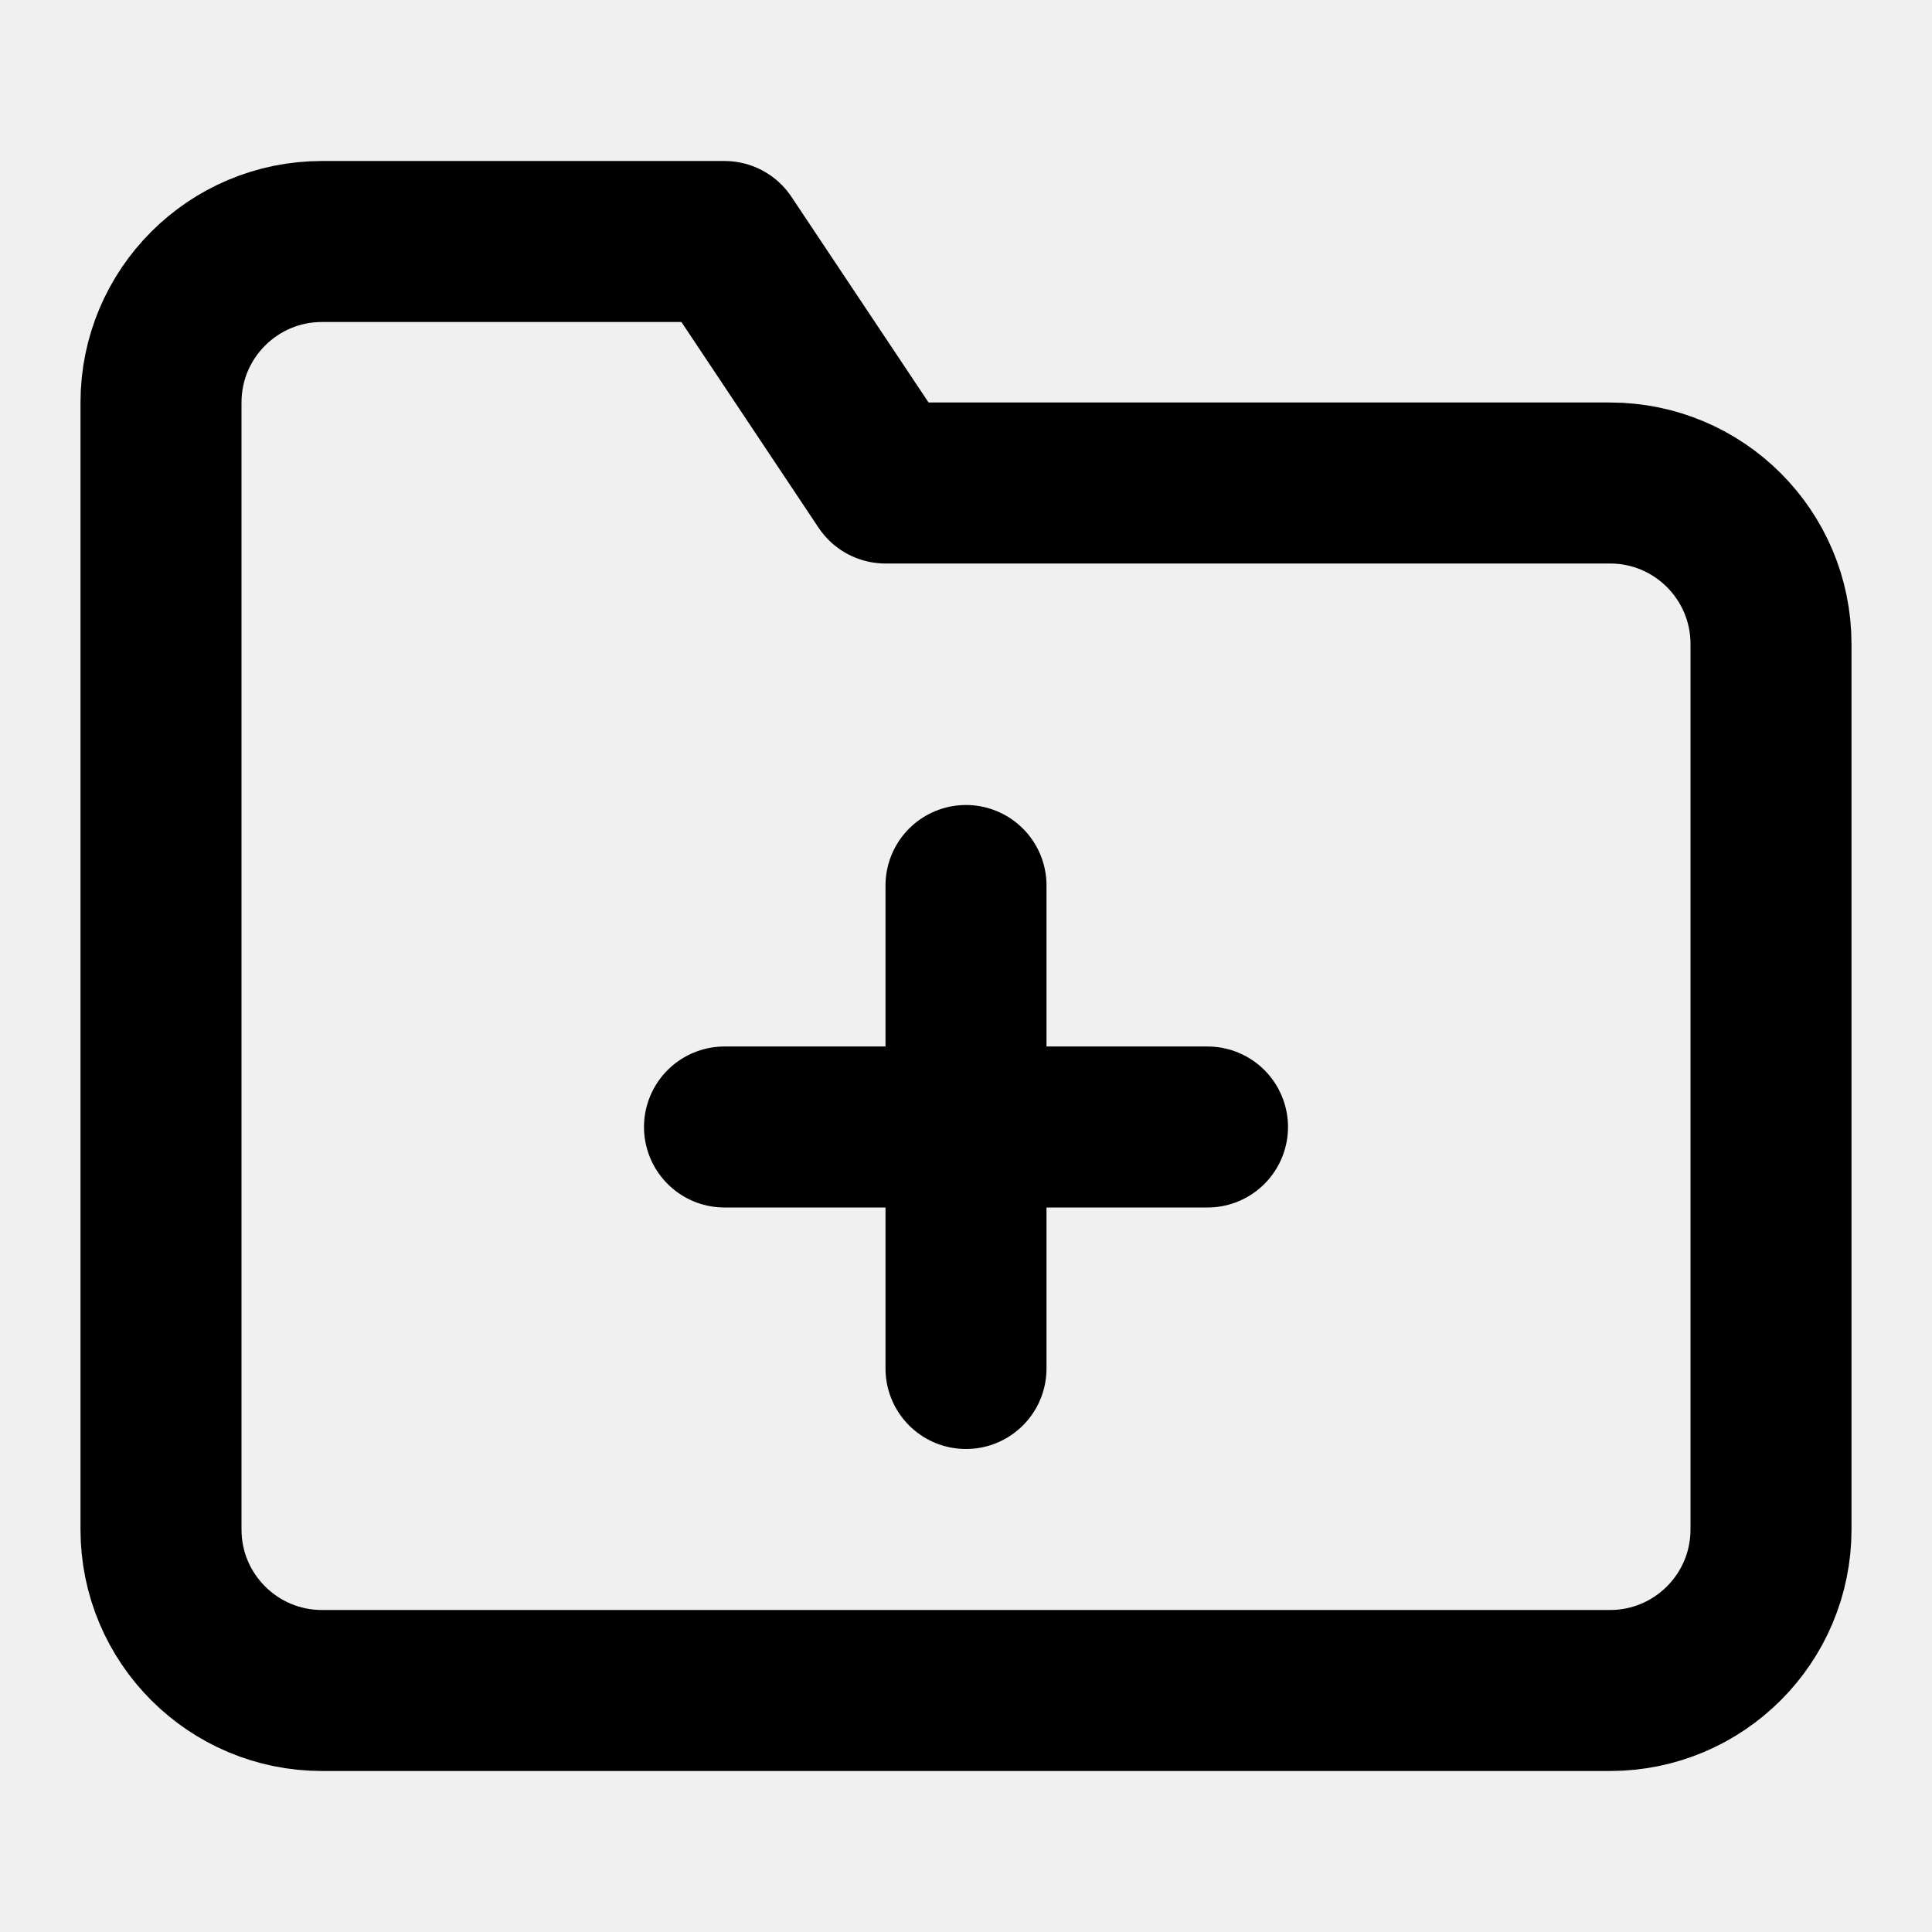
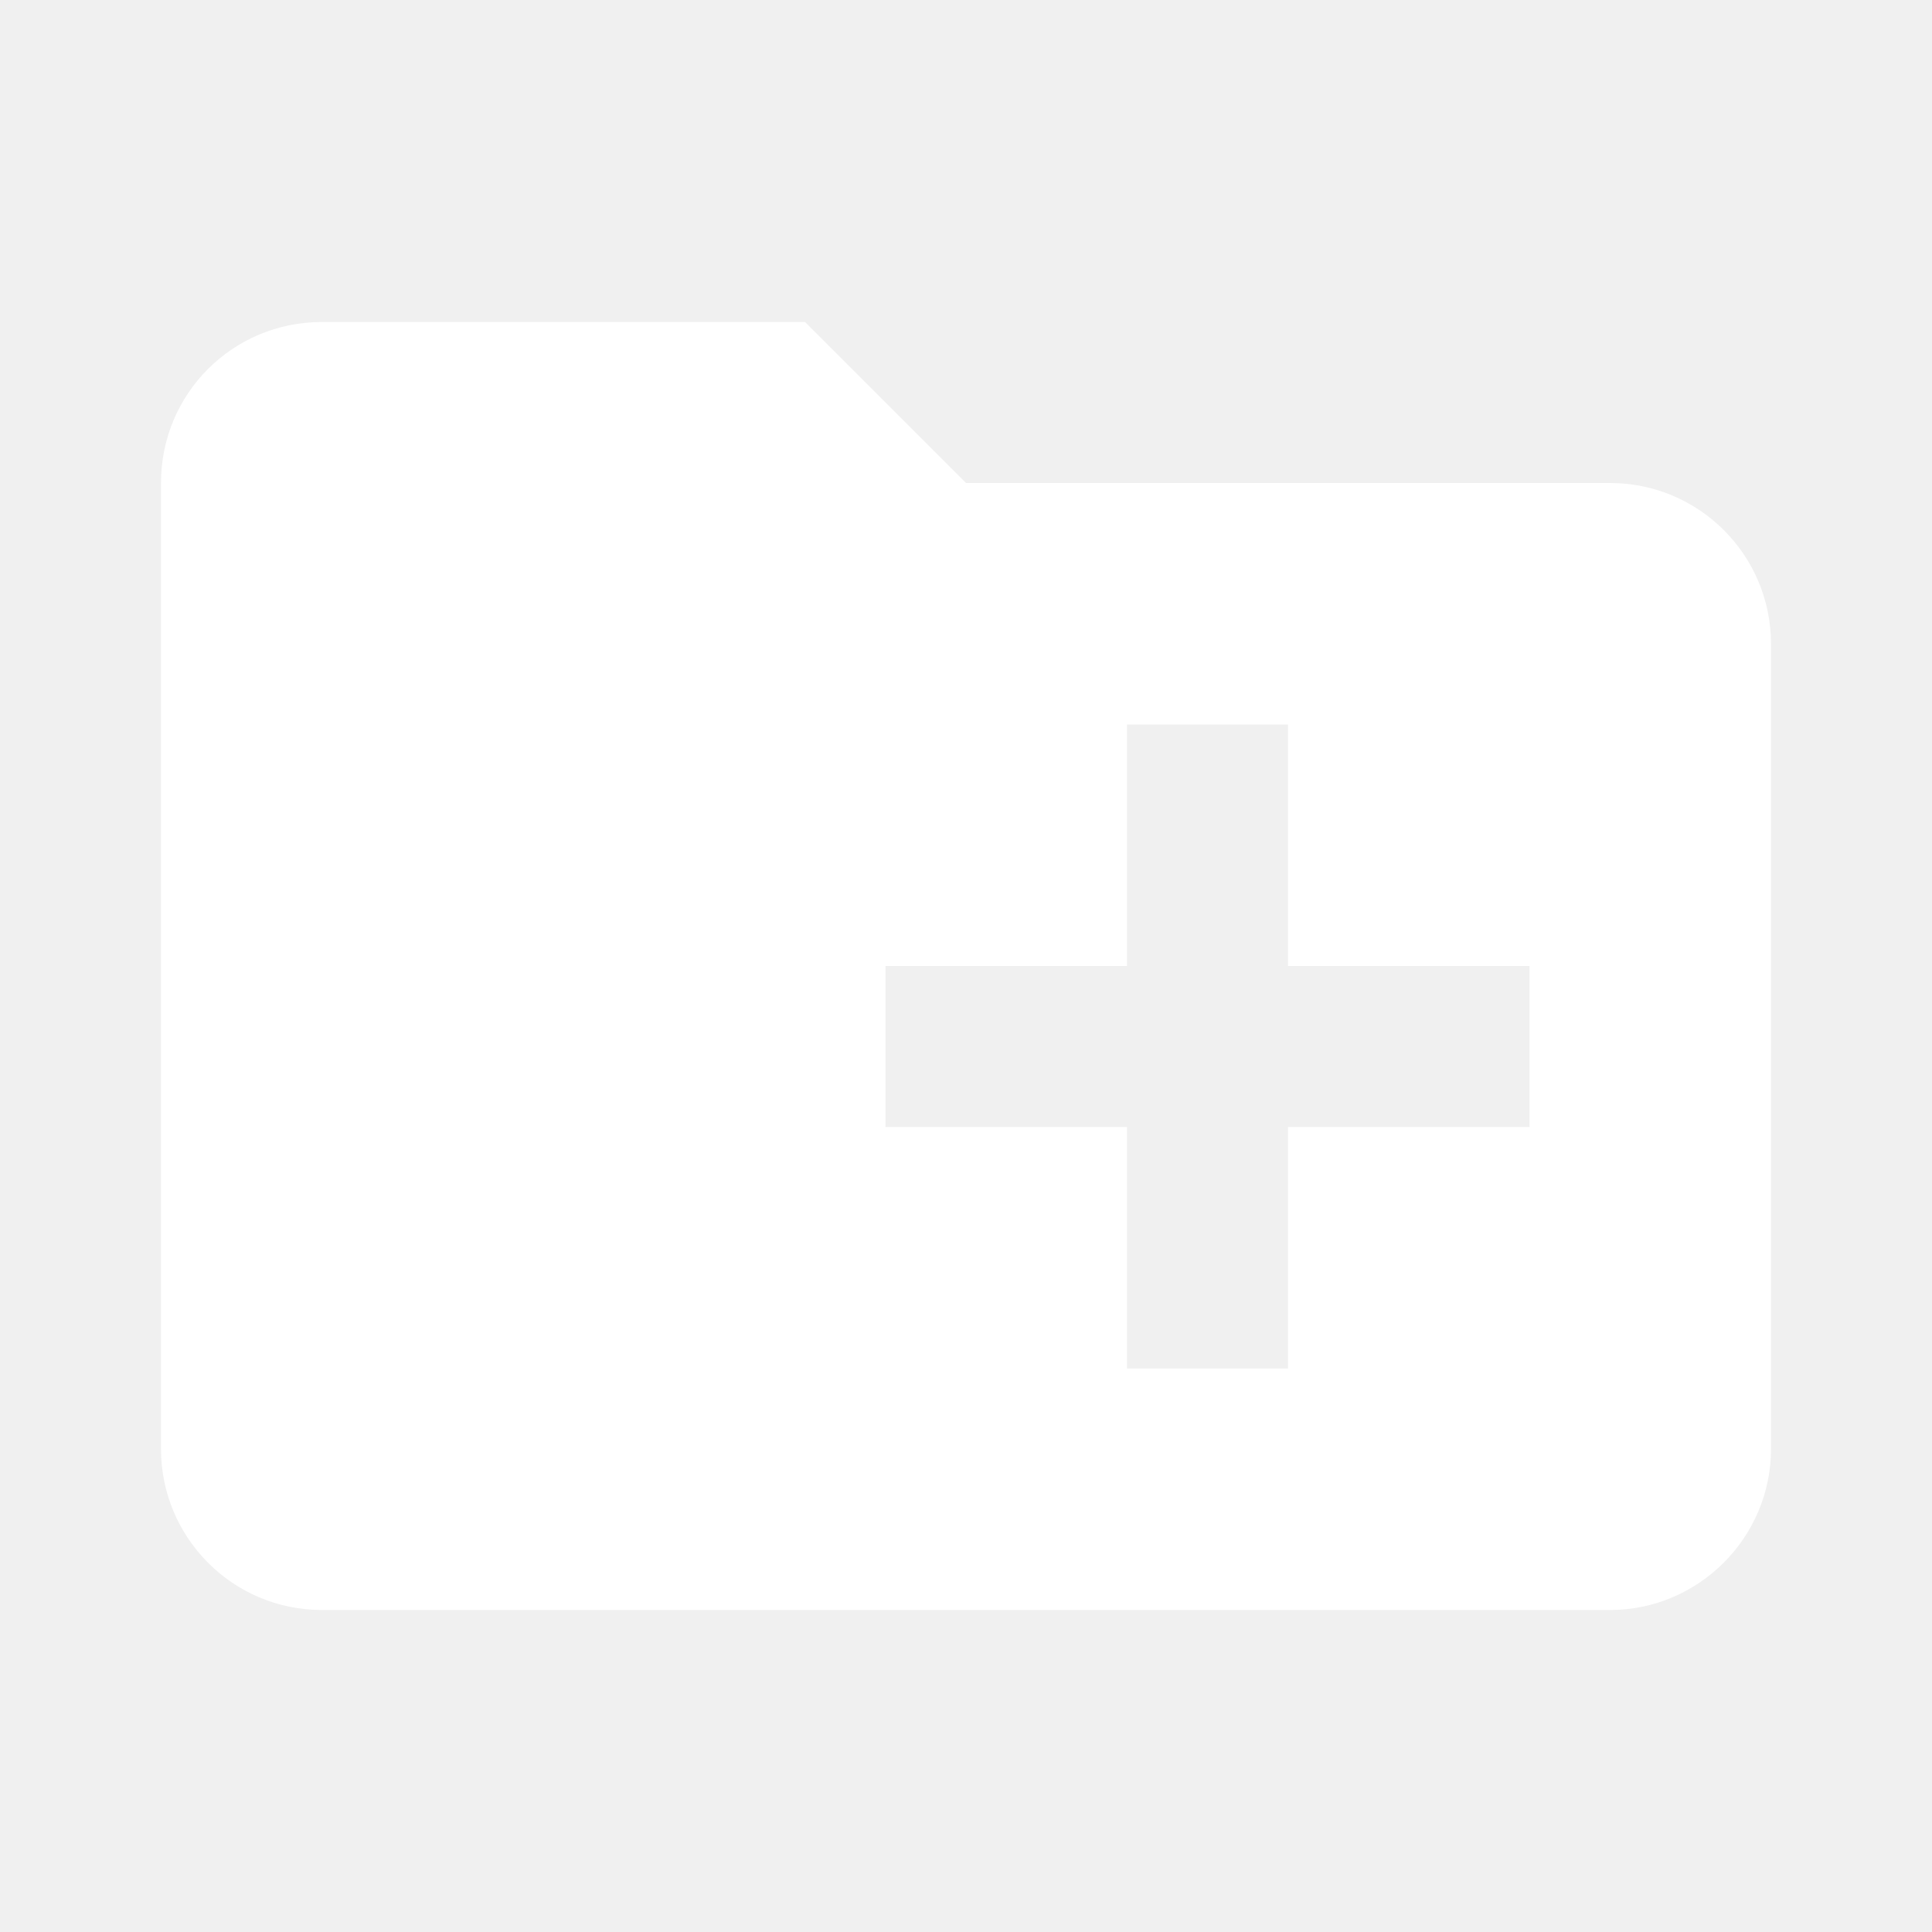
- <svg xmlns="http://www.w3.org/2000/svg" viewBox="0 0 24 24" fill="none" stroke="currentColor" stroke-width="2" stroke-linecap="round" stroke-linejoin="round">
-   <path d="M22 19a2 2 0 0 1-2 2H4a2 2 0 0 1-2-2V5a2 2 0 0 1 2-2h5l2 3h9a2 2 0 0 1 2 2z" />
-   <line x1="12" y1="11" x2="12" y2="17" />
-   <line x1="9" y1="14" x2="15" y2="14" />
+ <svg xmlns="http://www.w3.org/2000/svg" version="1.1" viewBox="0 0 24 24">
+   <defs>
+     <style>
+       .cls-1 { fill: #fff; }
+     </style>
+   </defs>
+   <path class="cls-1" d="M20 6h-8l-2-2H4c-1.11 0-2 .89-2 2v12c0 1.1.89 2 2 2h16c1.1 0 2-.9 2-2V8c0-1.11-.9-2-2-2zm-1 8h-3v3h-2v-3h-3v-2h3V9h2v3h3v2z" />
</svg>
